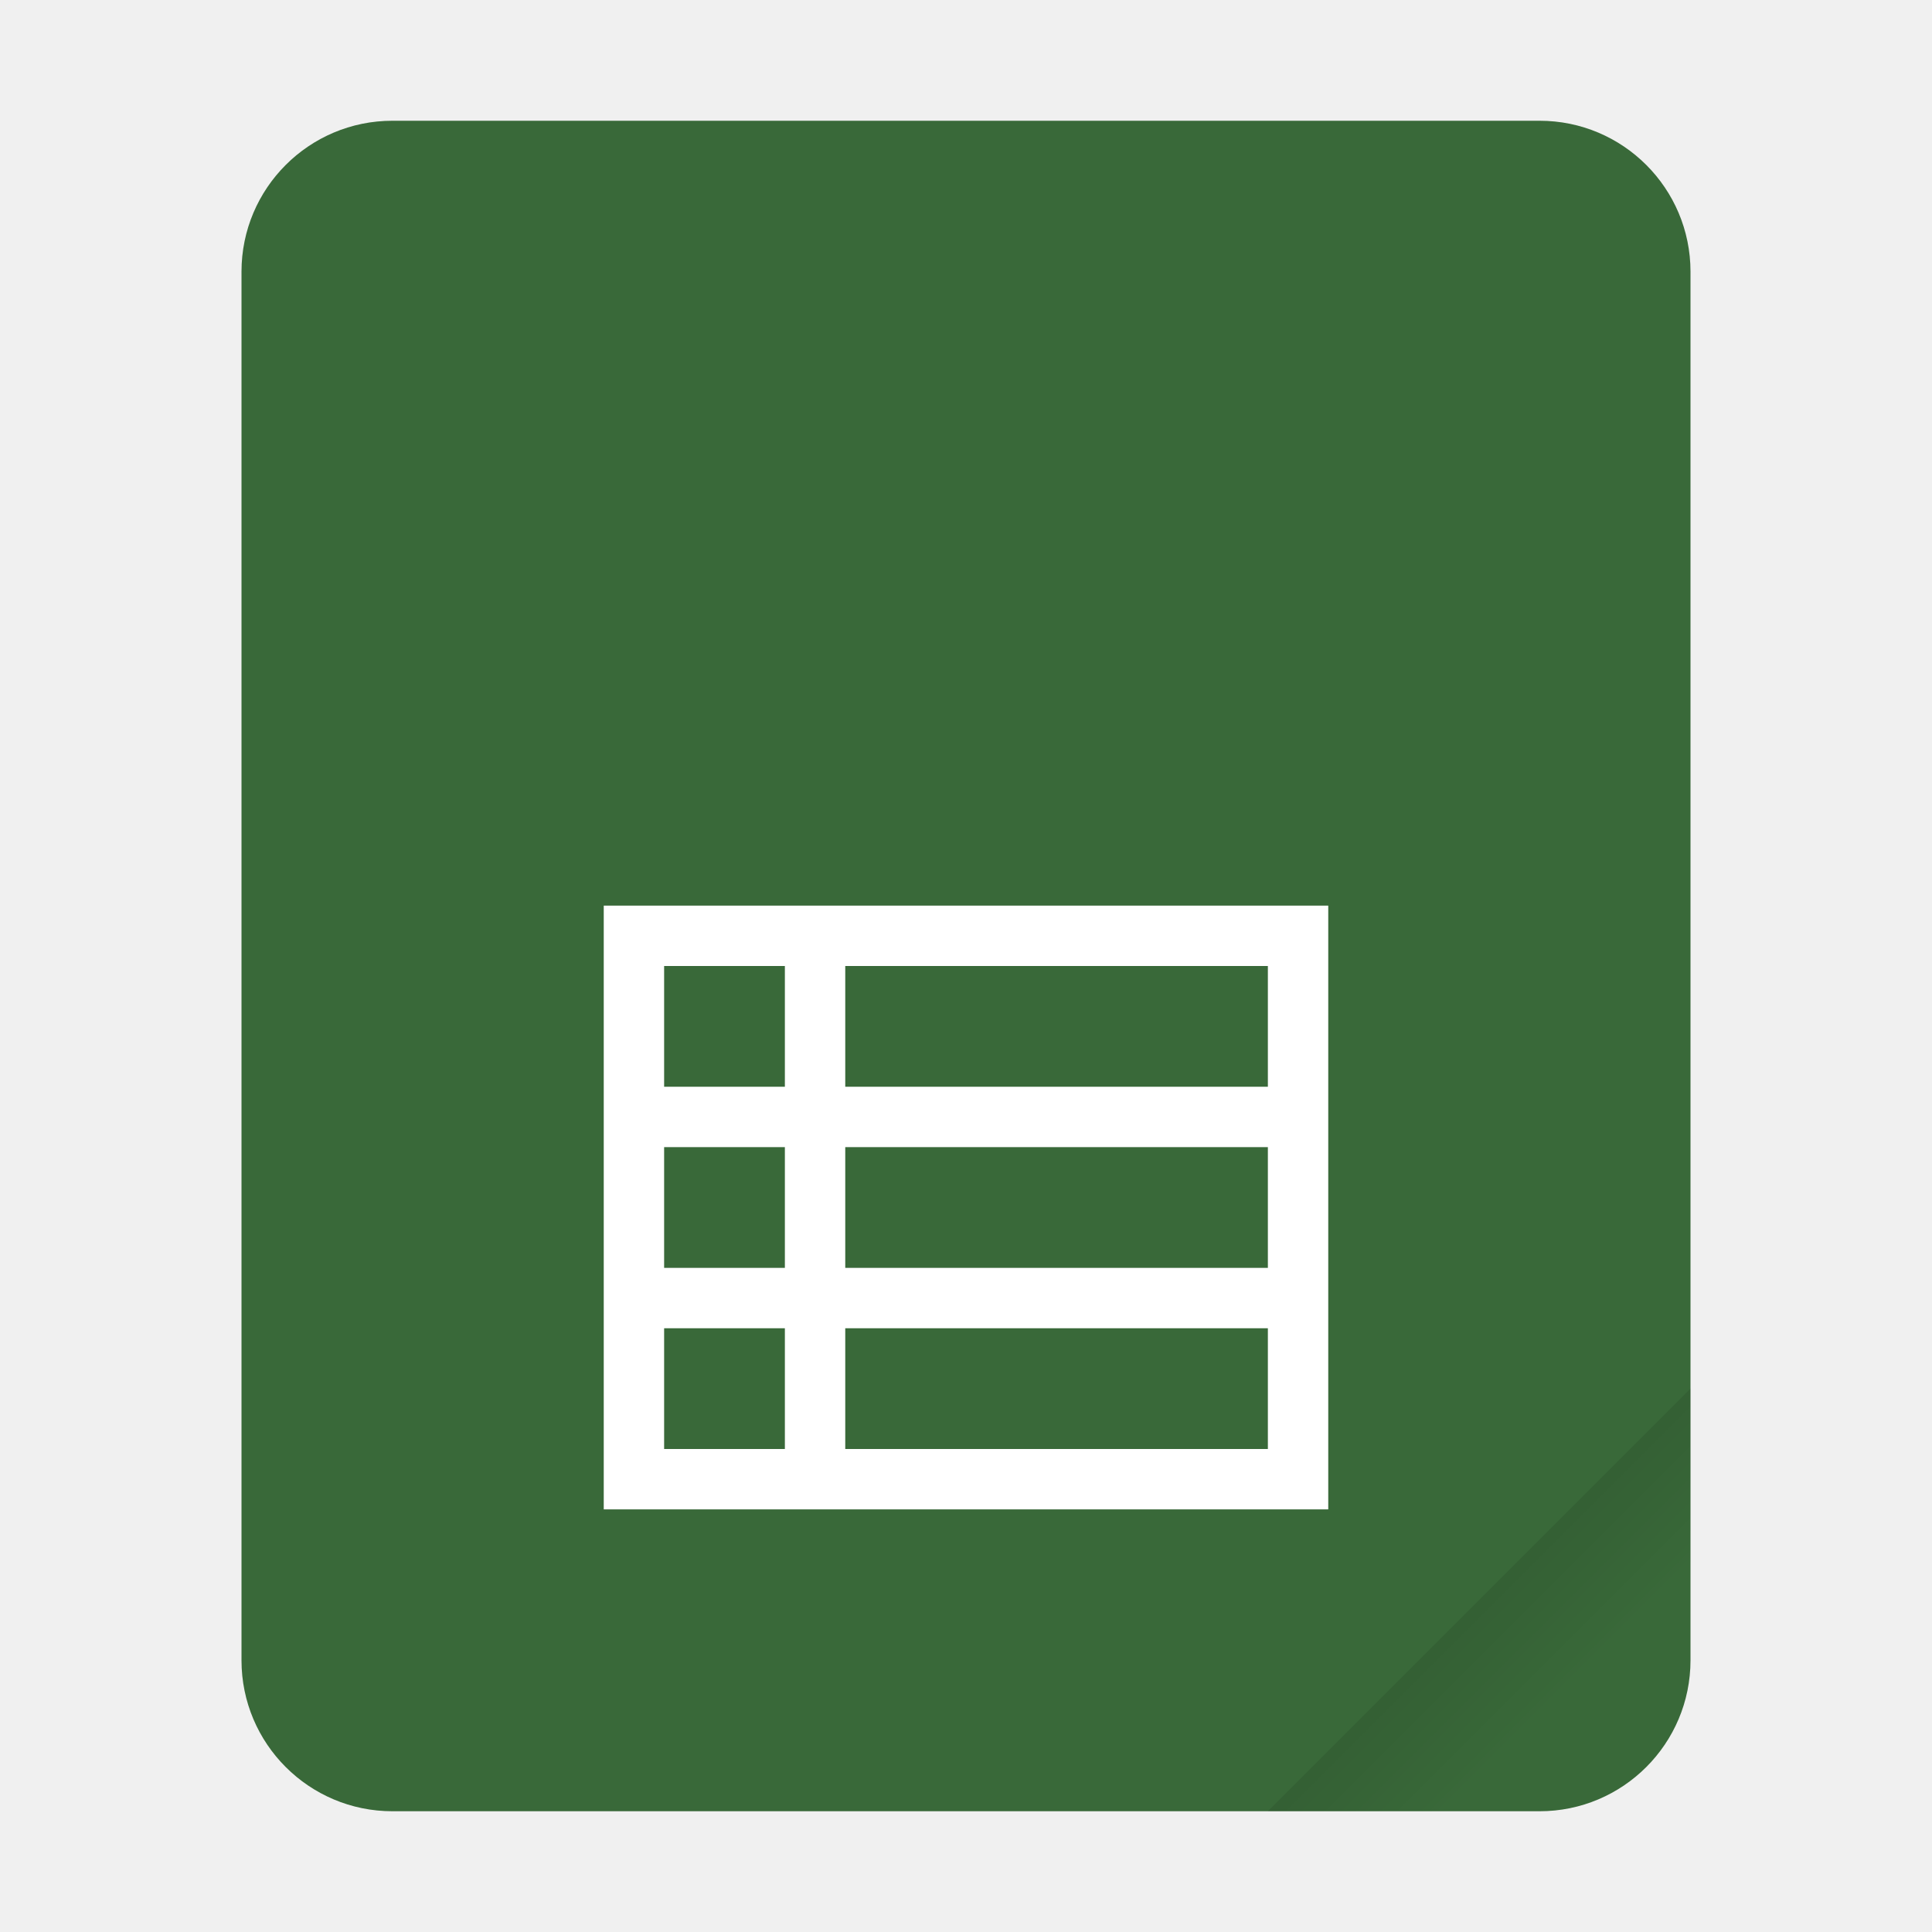
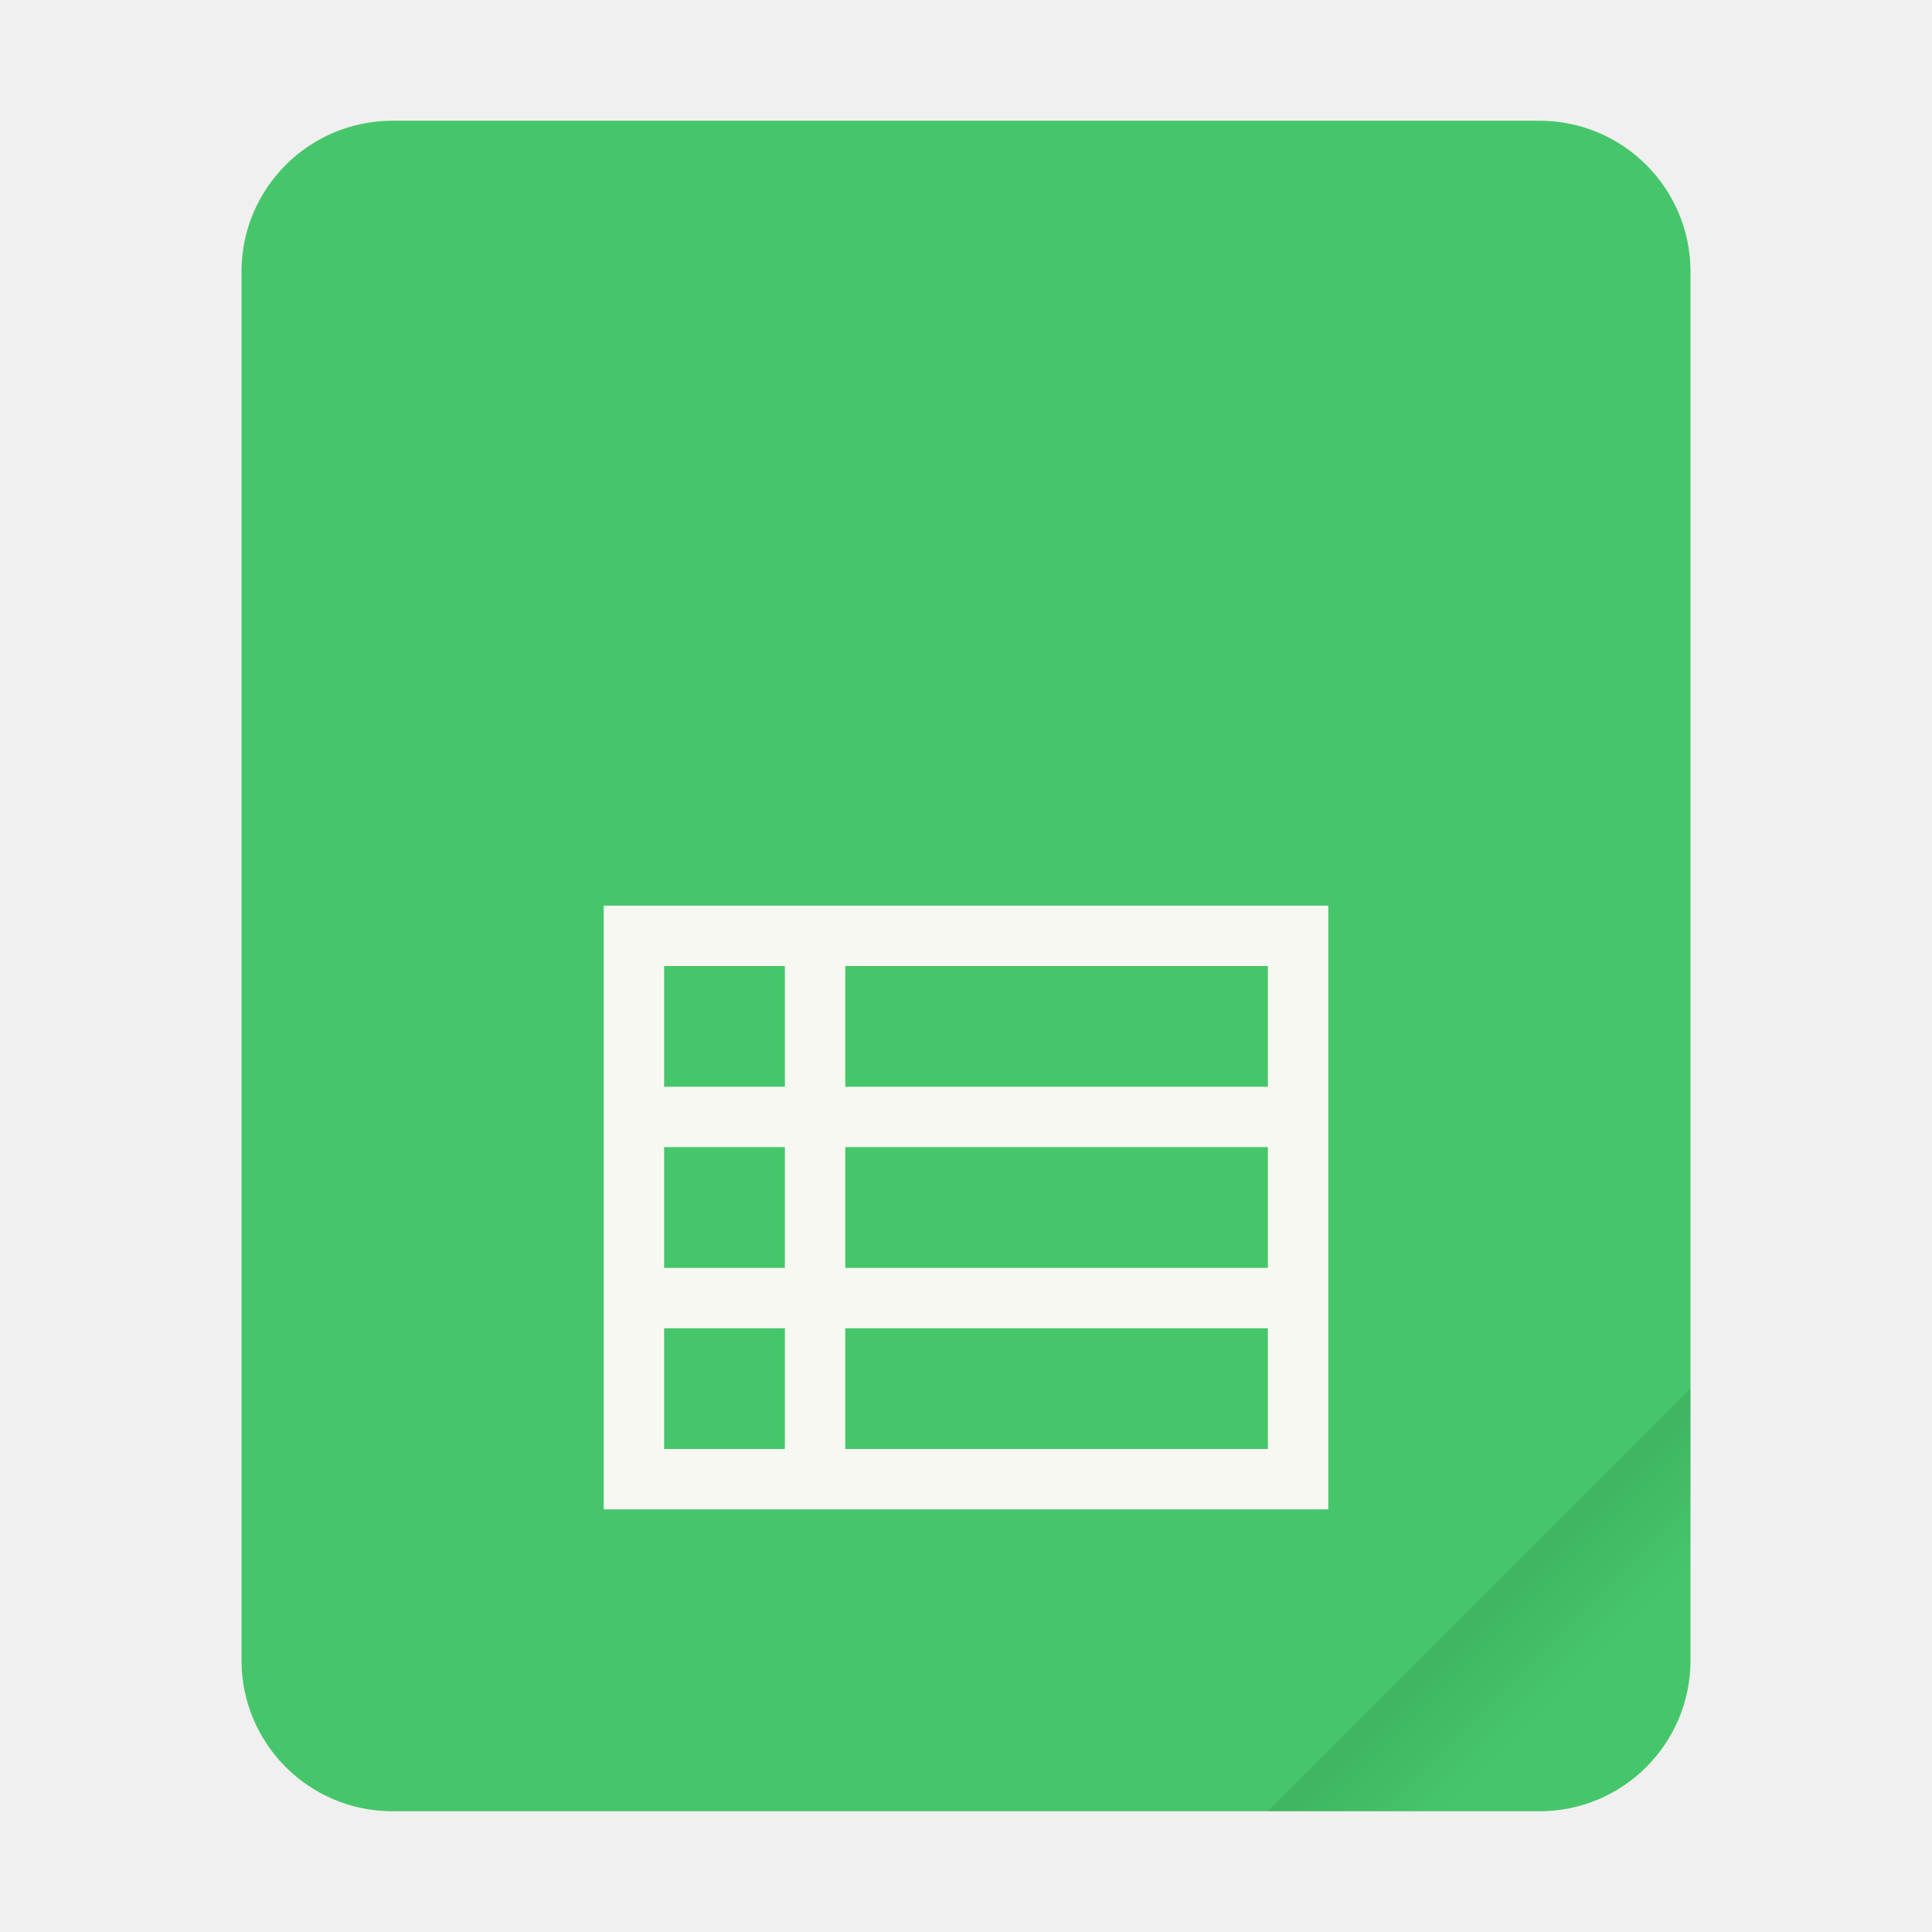
<svg xmlns="http://www.w3.org/2000/svg" width="64" height="64" version="1.1" viewBox="0 0 64 64">
  <defs>
    <linearGradient id="a" x1="49.571" x2="51.714" y1="52.714" y2="54.857" gradientTransform="matrix(2.3333,0,0,2.3333,-68.667,-72.001)" gradientUnits="userSpaceOnUse">
      <stop offset="0" />
      <stop stop-opacity="0" offset="1" />
    </linearGradient>
  </defs>
  <g transform="scale(1)">
-     <rect x="8" y="4" width="48" height="56" ry="5" fill="#396939" style="paint-order:stroke fill markers" />
+     <rect x="8" y="4" width="48" height="56" ry="5" fill="#46c66a" style="paint-order:stroke fill markers" />
    <path d="m56 46-14 14h9c2.77 0 5-2.23 5-5z" fill="url(#a)" fill-rule="evenodd" opacity=".15" stroke-width="8.819" style="paint-order:stroke fill markers" />
  </g>
-   <path d="m20 50h24v-20h-24zm2-18h4v4h-4zm6 0h14v4h-14zm-6 6h4v4h-4zm6 0h14v4h-14zm-6 6h4v4h-4zm6 0h14v4h-14z" enable-background="new" fill="#fff" stroke-width="3.78" />
+   <path d="m20 50h24v-20h-24zm2-18h4v4h-4zm6 0h14v4h-14zm-6 6h4v4h-4zm6 0h14v4h-14zm-6 6h4v4h-4zm6 0h14v4h-14z" enable-background="new" fill="#f8f8f2" stroke-width="3.78" />
</svg>
